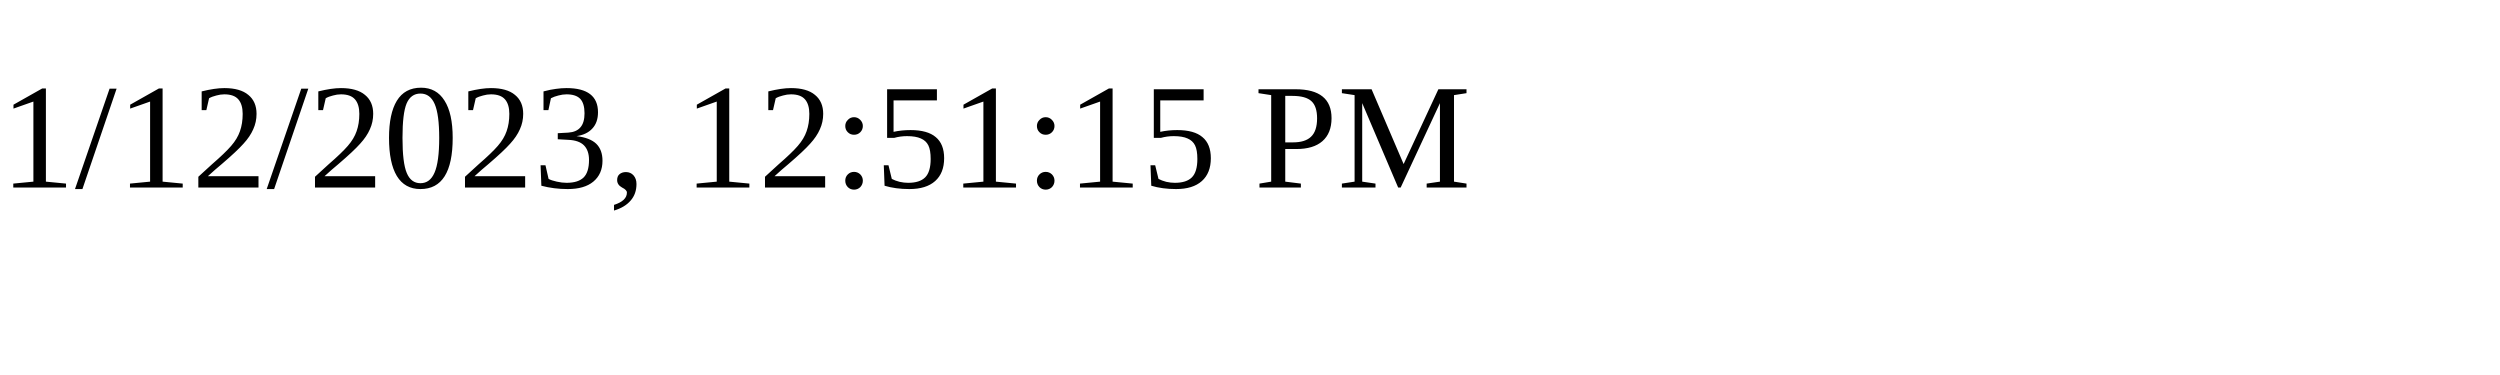
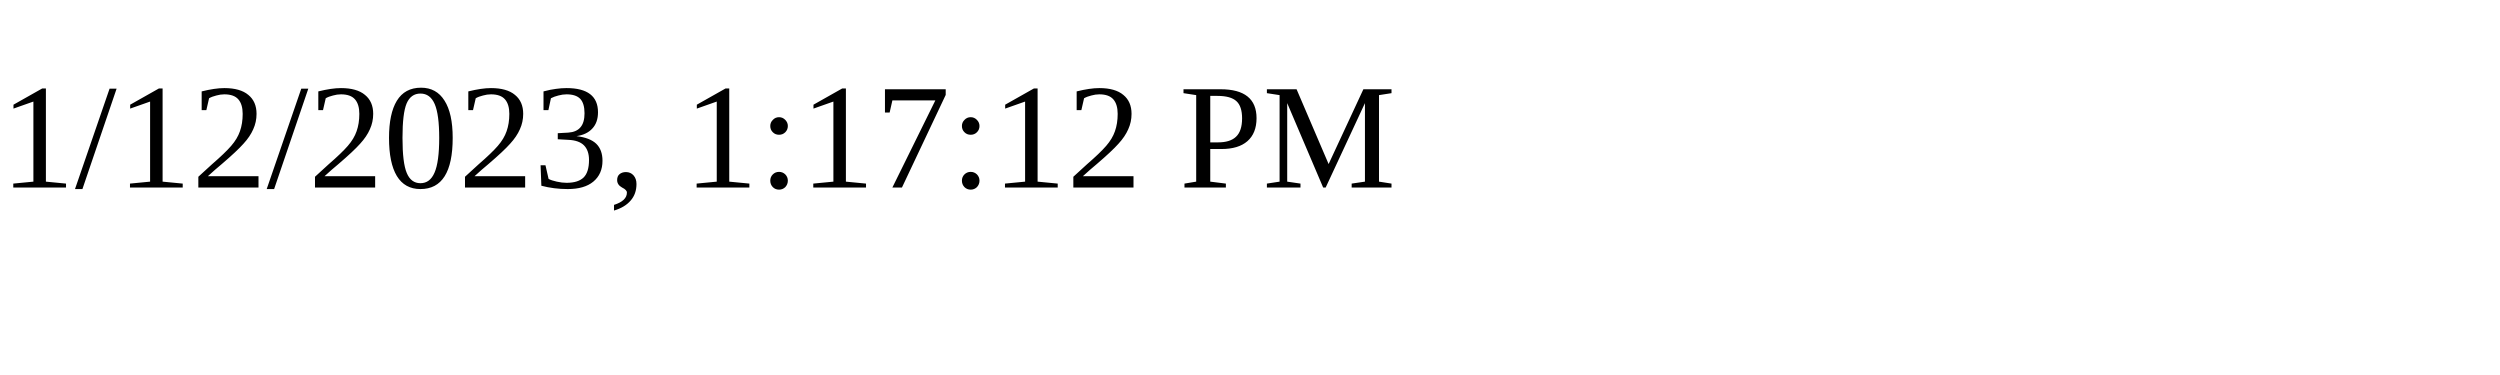
<svg xmlns="http://www.w3.org/2000/svg" height="30" width="200">
-   <text x="0" y="15">1/12/2023, 12:51:15 PM</text>
+   <text x="0" y="15">1/12/2023, 1:17:12 PM</text>
</svg>
